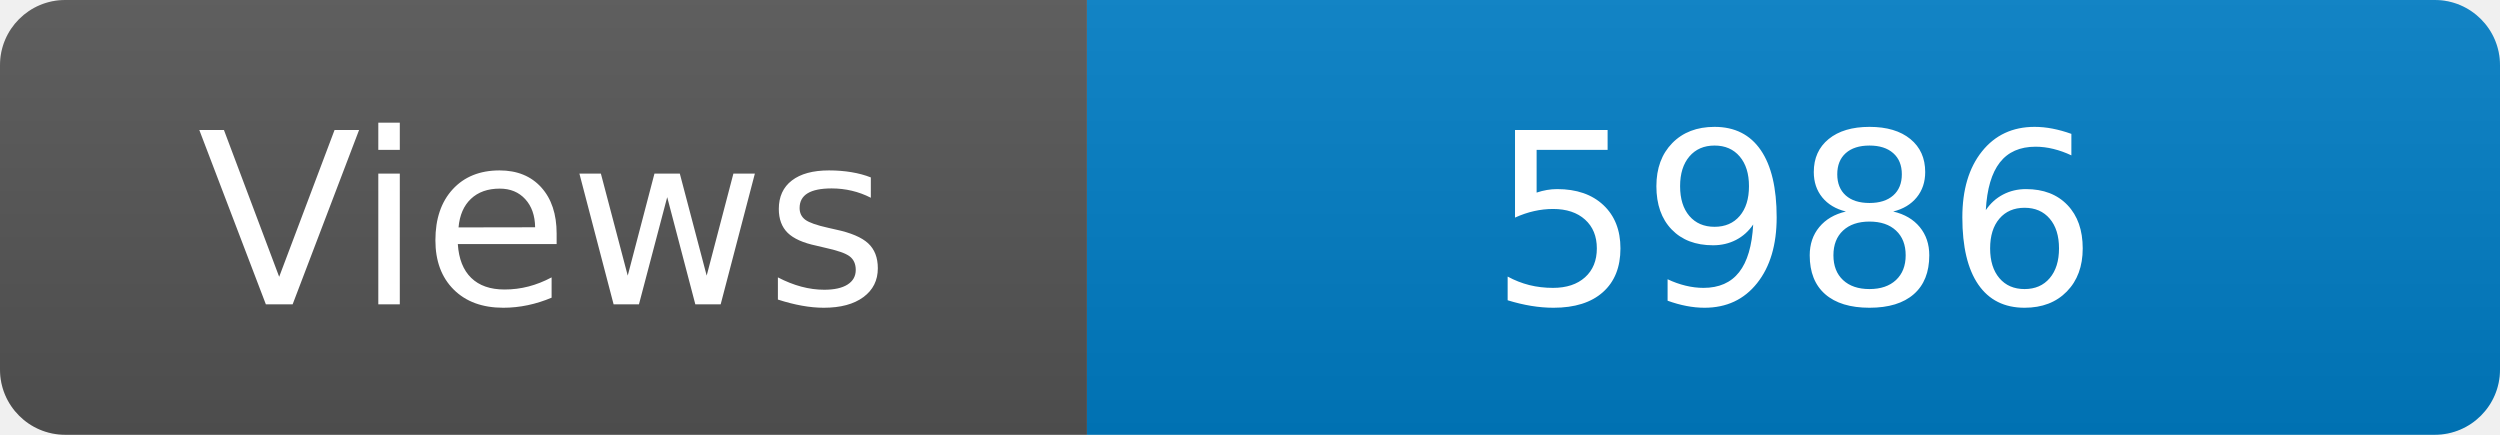
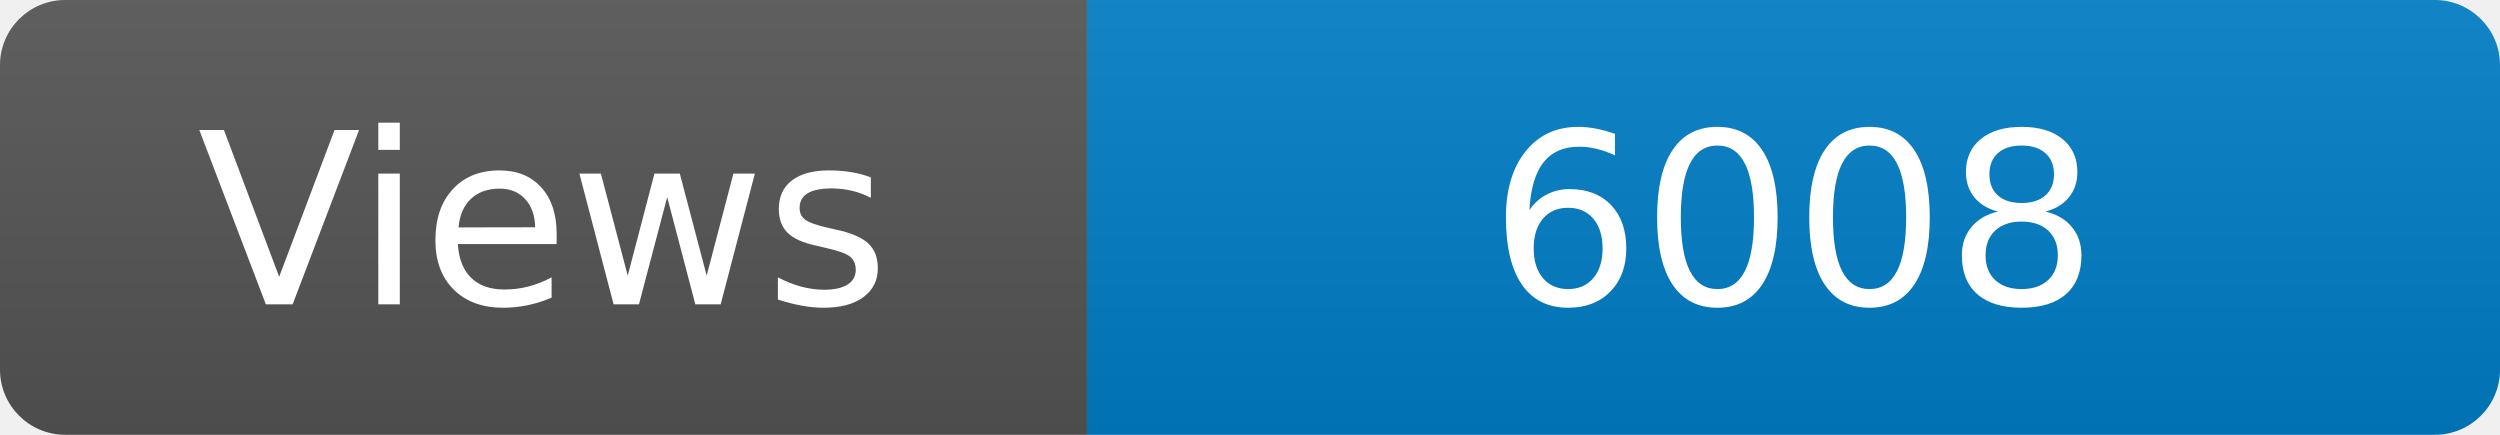
<svg xmlns="http://www.w3.org/2000/svg" width="115" height="20" role="img" aria-label="Maintained?: yes">
  <linearGradient id="s" x2="0" y2="100%">
    <stop offset="0" stop-color="#bbb" stop-opacity=".1" />
    <stop offset="1" stop-opacity=".1" />
  </linearGradient>
  <clipPath id="r">
    <rect width="115" height="20" rx="3" fill="#fff" />
  </clipPath>
  <g clip-path="url(#r)">
    <rect width="50" height="20" fill="#555" />
    <rect x="50" width="160" height="20" fill="#007ec6" />
    <rect width="115" height="20" fill="url(#s)" />
  </g>
  <g fill="#fff" text-anchor="middle" font-family="Verdana,Geneva,DejaVu Sans,sans-serif" font-size="110">
    <text x="250" y="140" transform="scale(.1)" fill="#fff">Views</text>
-     <text x="825" y="140" transform="scale(.1)" fill="#fff">5986</text>
+     <text x="825" y="140" transform="scale(.1)" fill="#fff">6008</text>
  </g>
</svg>
